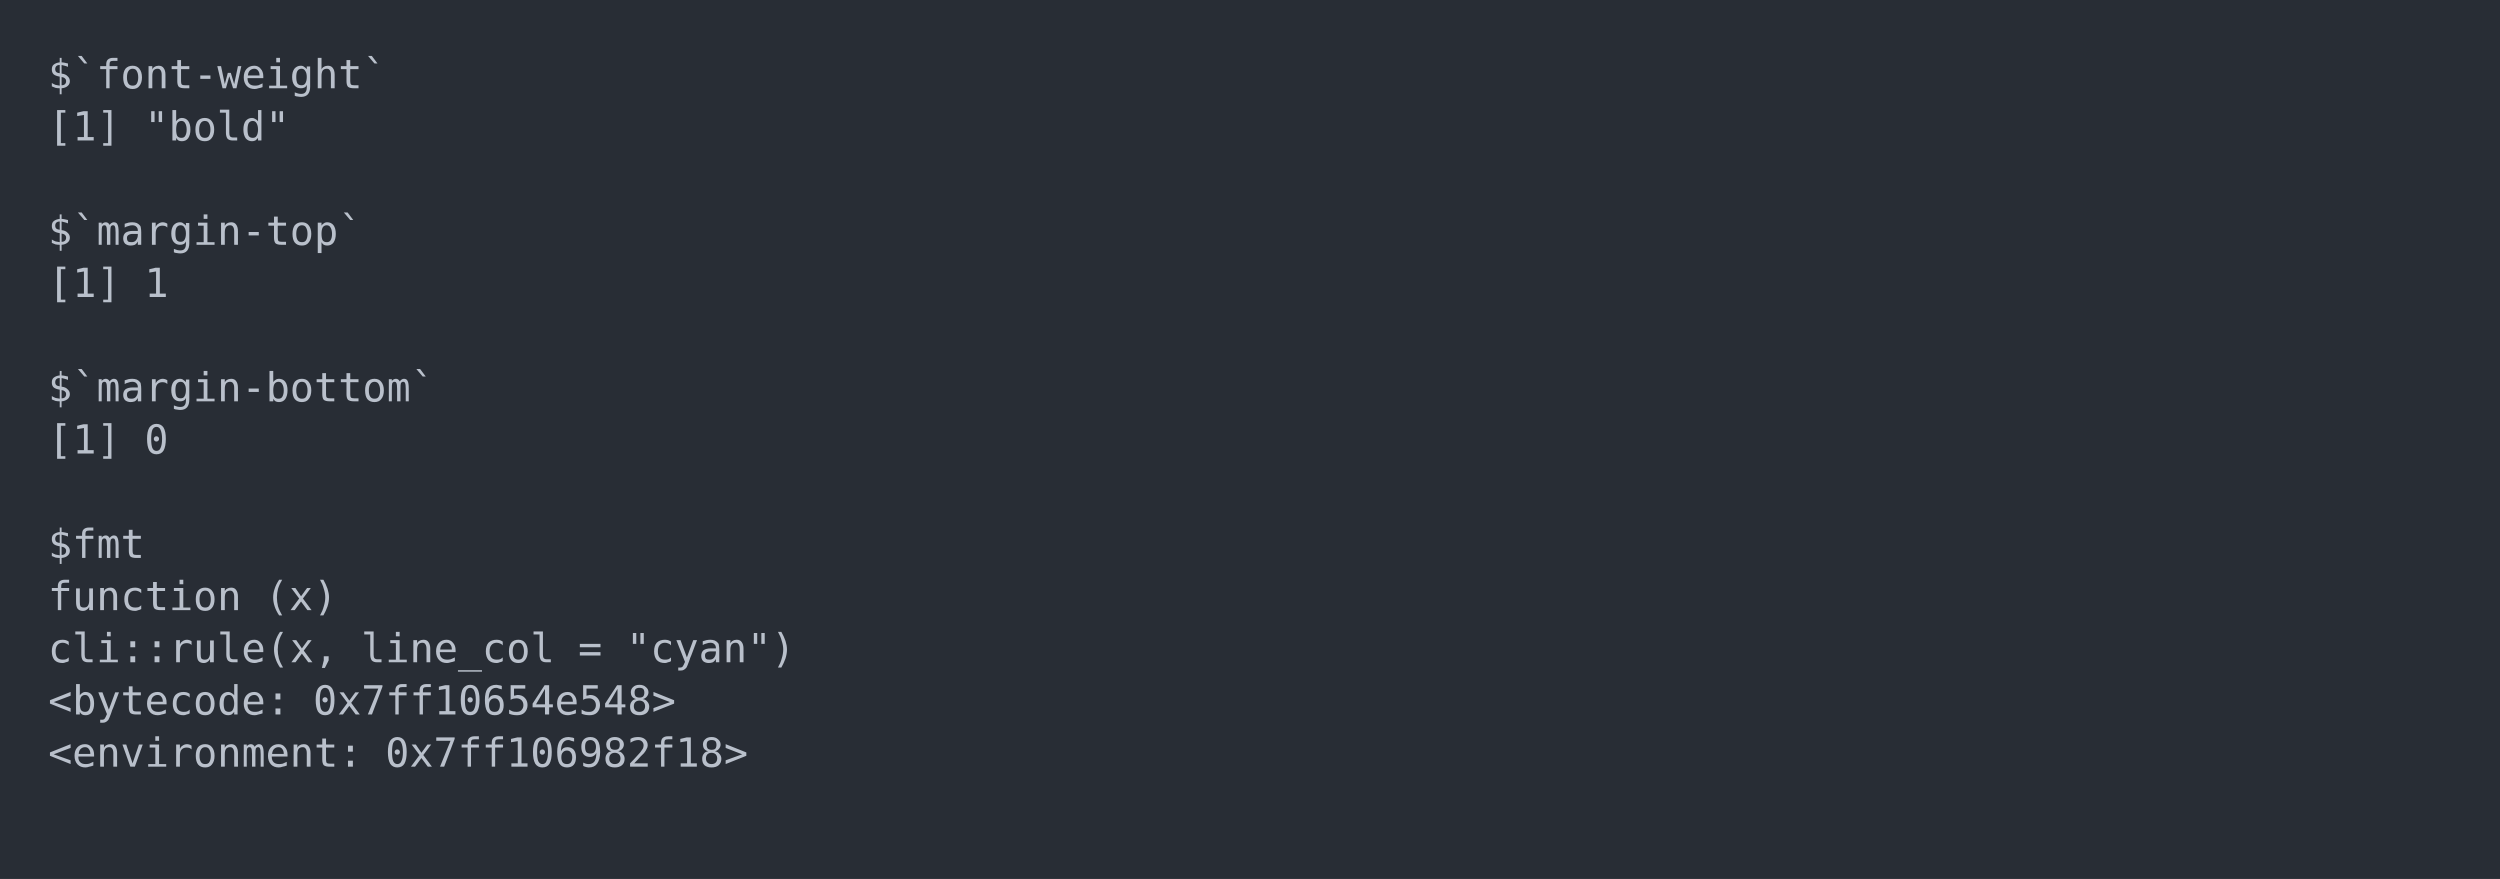
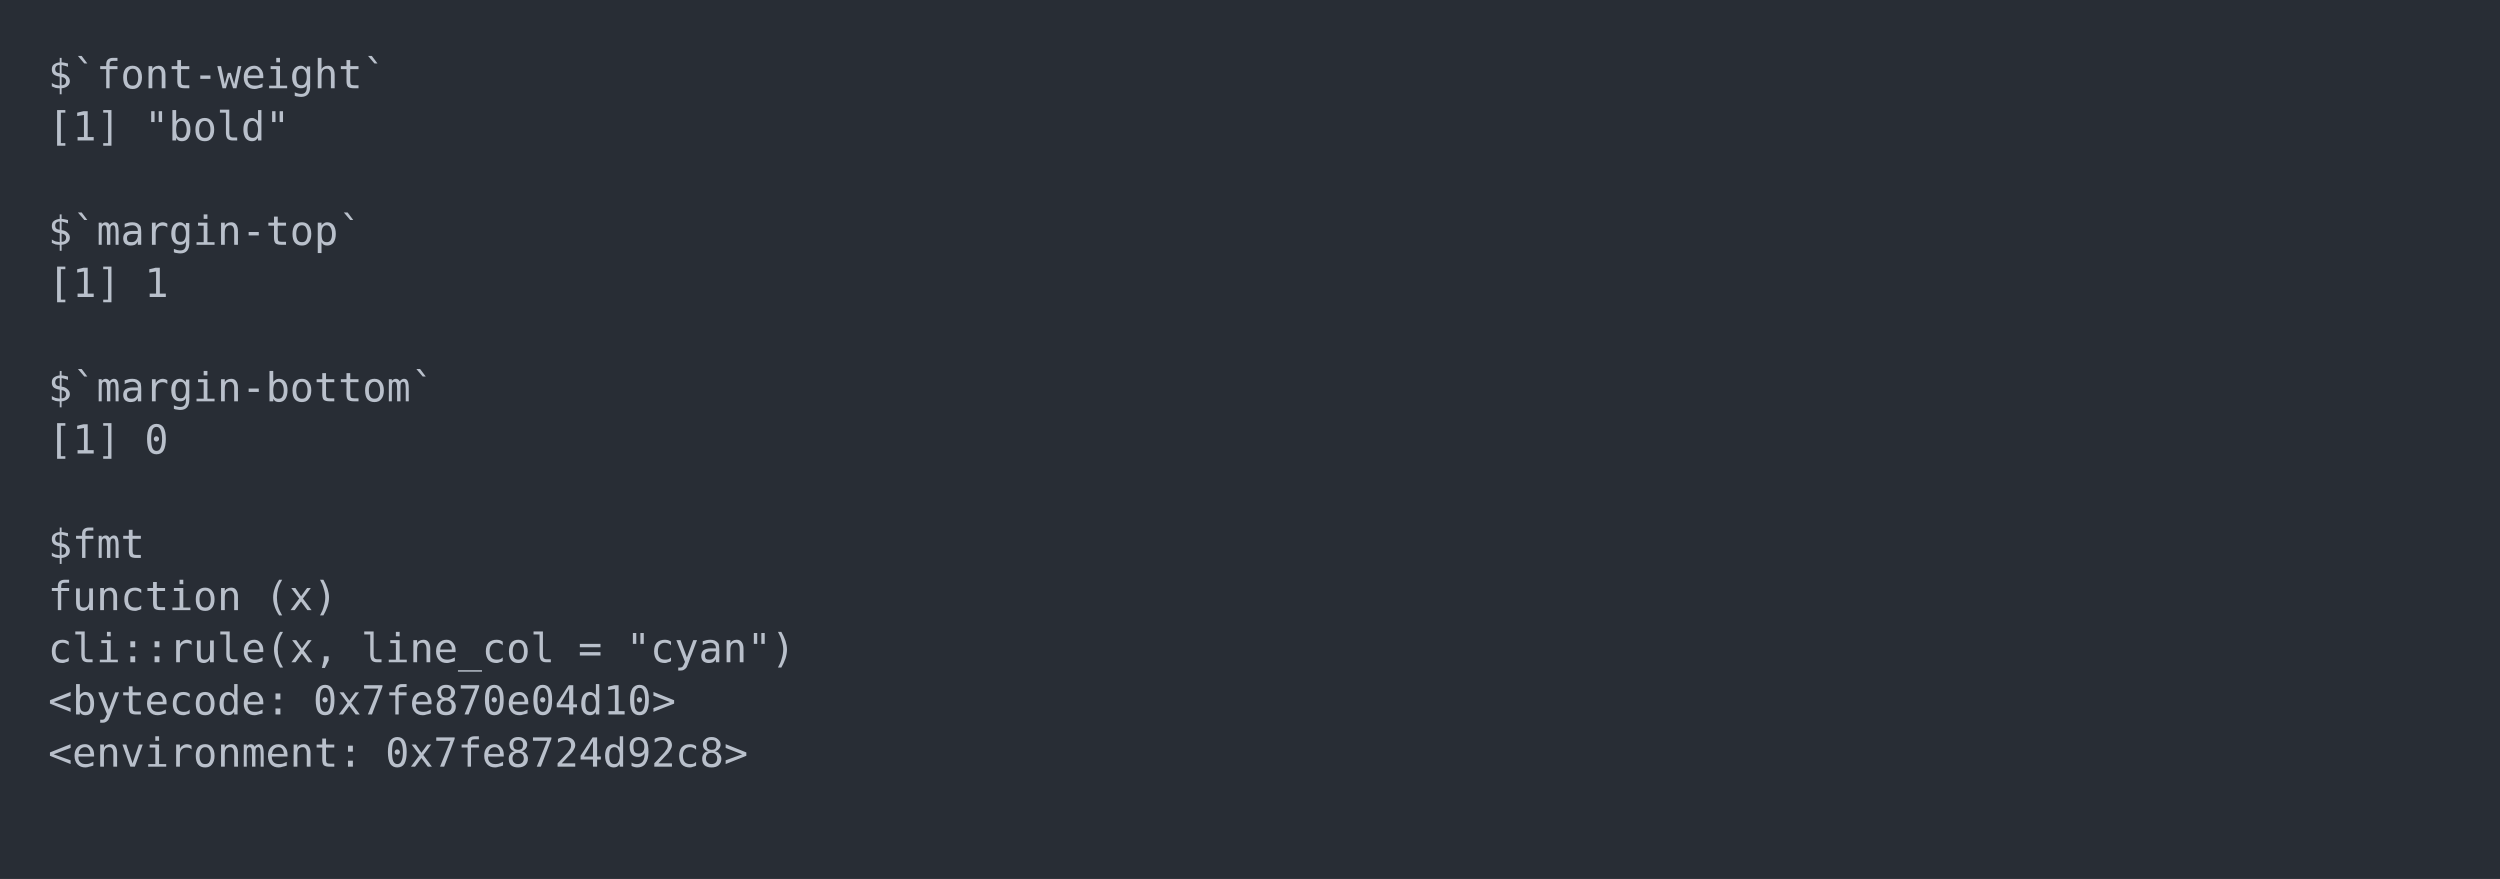
<svg xmlns="http://www.w3.org/2000/svg" xmlns:xlink="http://www.w3.org/1999/xlink" width="1040" height="365.65">
  <rect width="1040" height="365.65" rx="0" ry="0" class="a" />
  <svg height="325.65" viewBox="0 0 100 32.565" width="1000" x="20" y="20">
    <style>.a{fill:rgb(40,45,53)}.b{font-family:'Fira Code',Monaco,Consolas,Menlo,'Bitstream Vera Sans Mono','Powerline Symbols',monospace}.c{fill:transparent}.d{fill:rgb(185,192,203);white-space:pre}</style>
    <g font-family="'Fira Code',Monaco,Consolas,Menlo,'Bitstream Vera Sans Mono','Powerline Symbols',monospace" font-size="1.67" class="b">
      <defs>
        <symbol id="a">
          <rect height="16" width="100" x="0" y="0" class="c" />
        </symbol>
      </defs>
      <rect height="32.565" width="100" class="a" />
      <svg x="0" y="0" width="100">
        <svg x="0">
          <use xlink:href="#a" />
          <text x="0" y="1.67" class="d">$`font-weight`</text>
          <text x="0" y="3.841" class="d">[1]</text>
          <text x="4.008" y="3.841" class="d">"bold"</text>
          <text x="0" y="8.183" class="d">$`margin-top`</text>
          <text x="0" y="10.354" class="d">[1]</text>
          <text x="4.008" y="10.354" class="d">1</text>
          <text x="0" y="14.696" class="d">$`margin-bottom`</text>
          <text x="0" y="16.867" class="d">[1]</text>
          <text x="4.008" y="16.867" class="d">0</text>
          <text x="0" y="21.209" class="d">$fmt</text>
          <text x="0" y="23.38" class="d">function</text>
          <text x="9.018" y="23.38" class="d">(x)</text>
          <text x="0" y="25.551" class="d">cli::rule(x,</text>
          <text x="13.026" y="25.551" class="d">line_col</text>
          <text x="22.044" y="25.551" class="d">=</text>
          <text x="24.048" y="25.551" class="d">"cyan")</text>
          <text x="0" y="27.722" class="d">&lt;bytecode:</text>
-           <text x="11.022" y="27.722" class="d">0x7ff10654e548&gt;</text>
+           <text x="11.022" y="27.722" class="d">0x7fe870e04d10&gt;</text>
          <text x="0" y="29.893" class="d">&lt;environment:</text>
-           <text x="14.028" y="29.893" class="d">0x7ff106982f18&gt;</text>
+           <text x="14.028" y="29.893" class="d">0x7fe8724d92c8&gt;</text>
        </svg>
      </svg>
    </g>
  </svg>
</svg>
